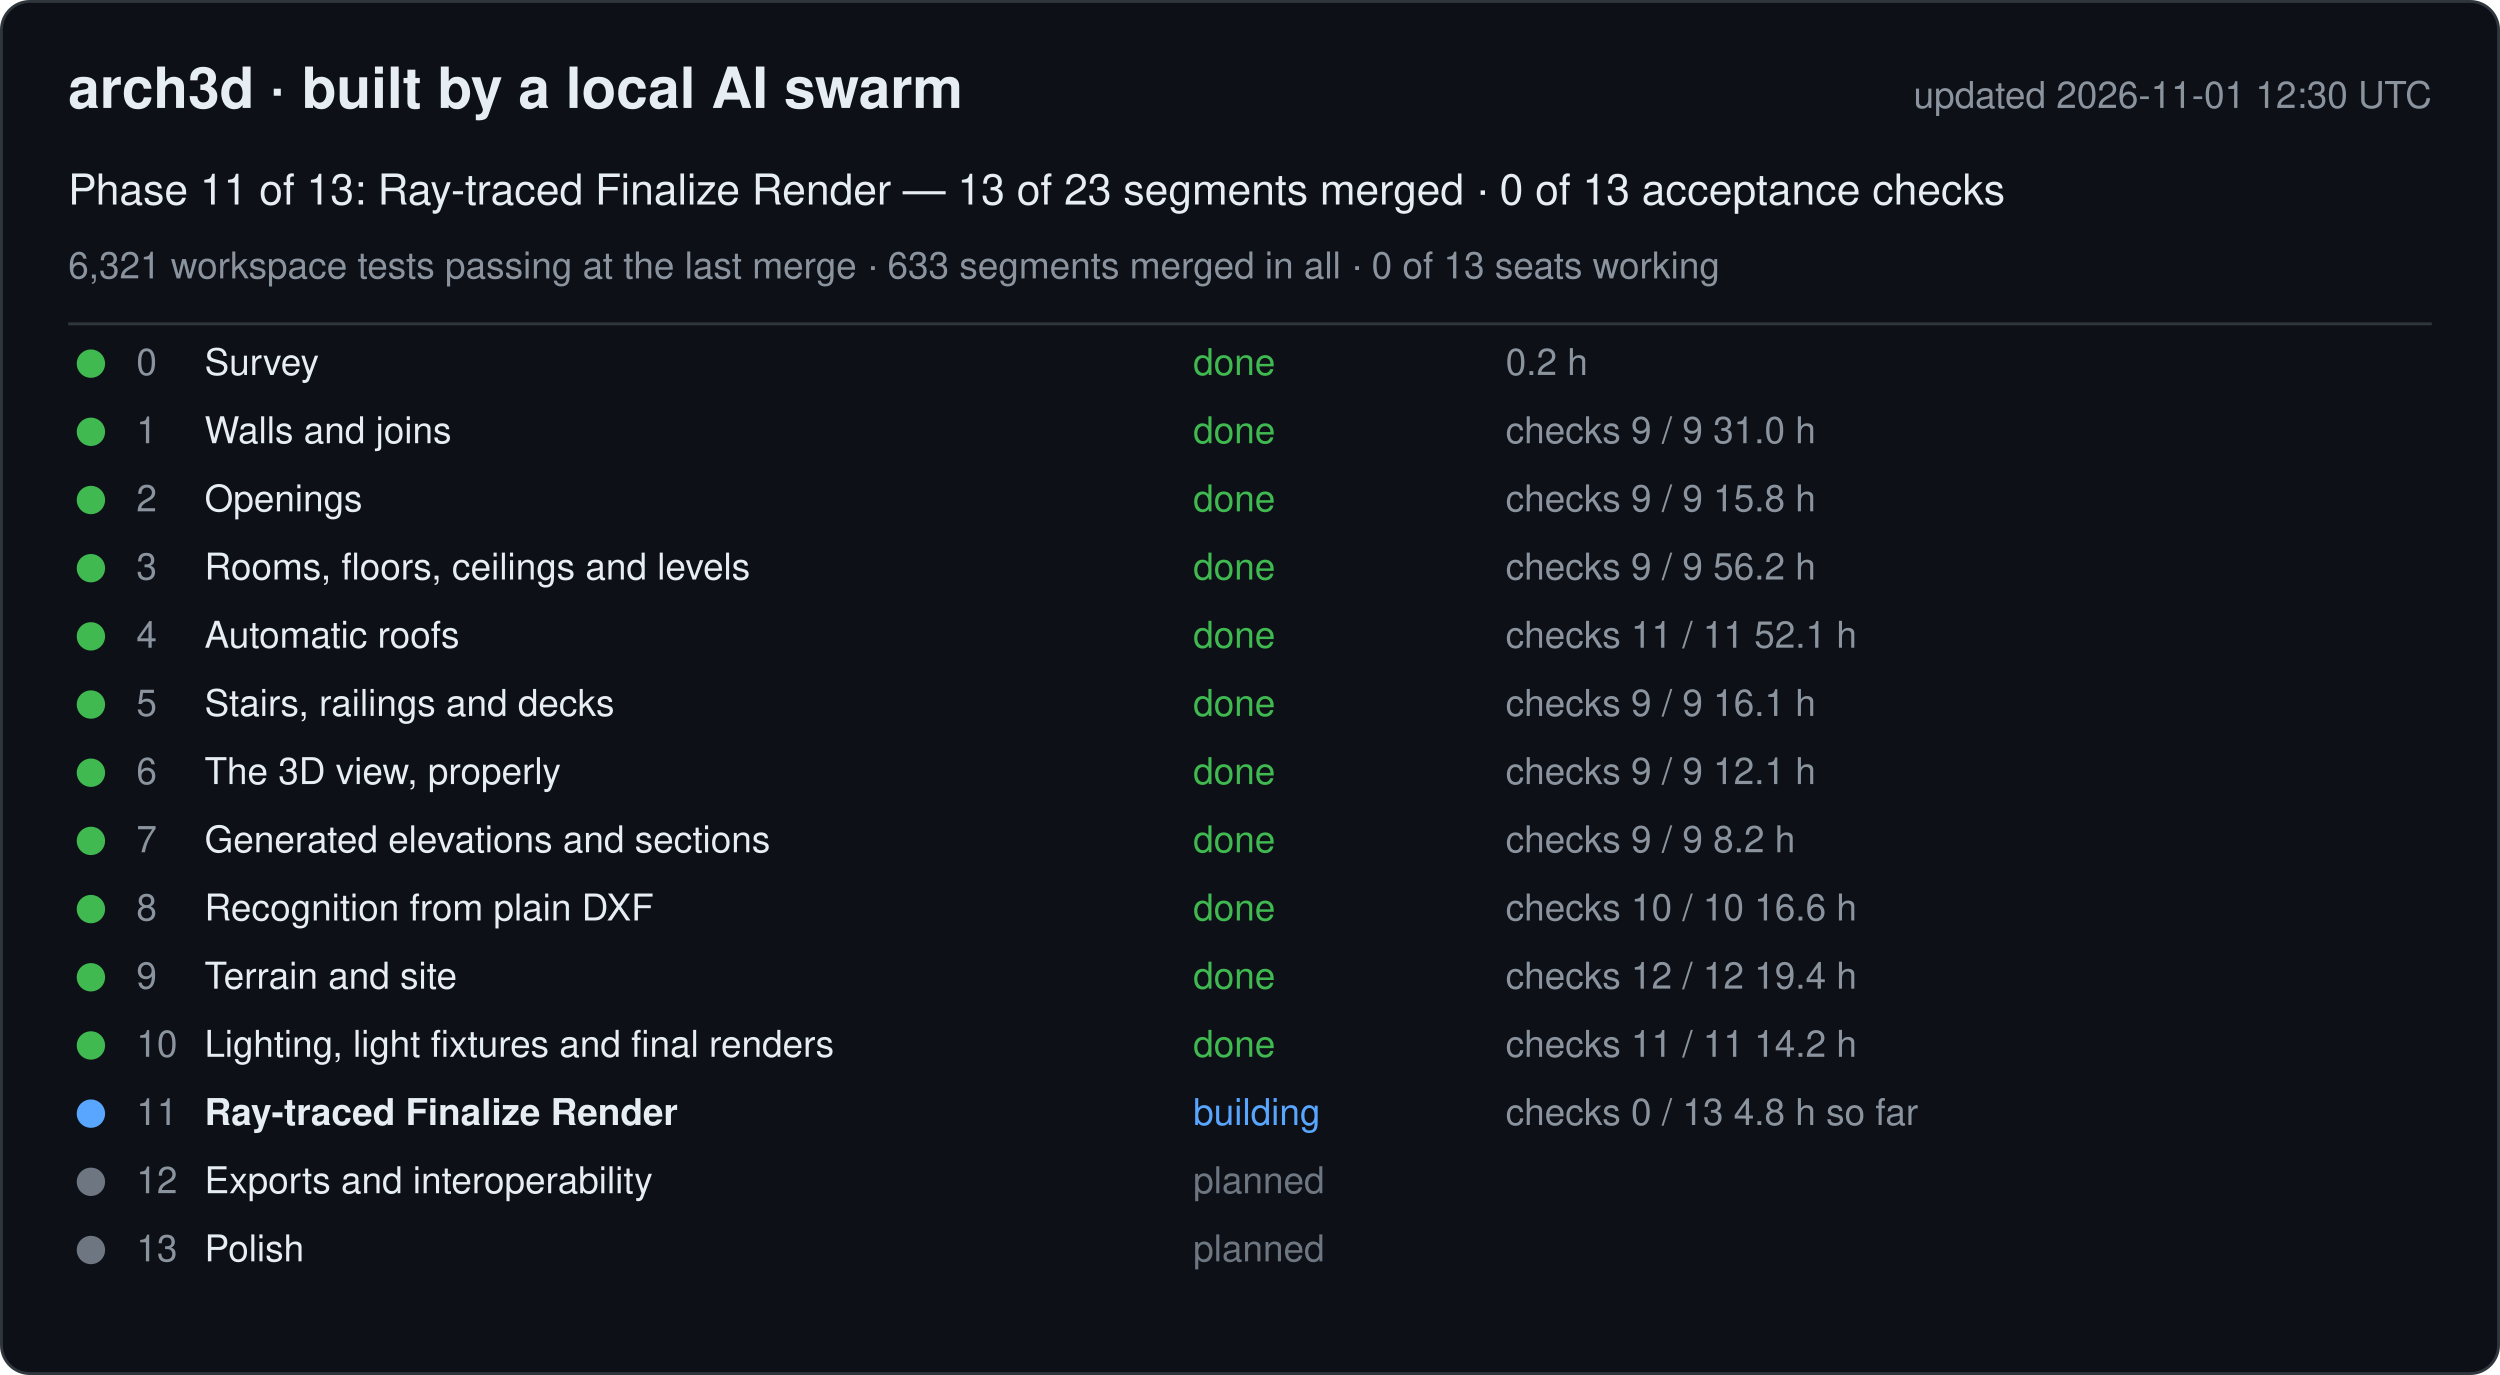
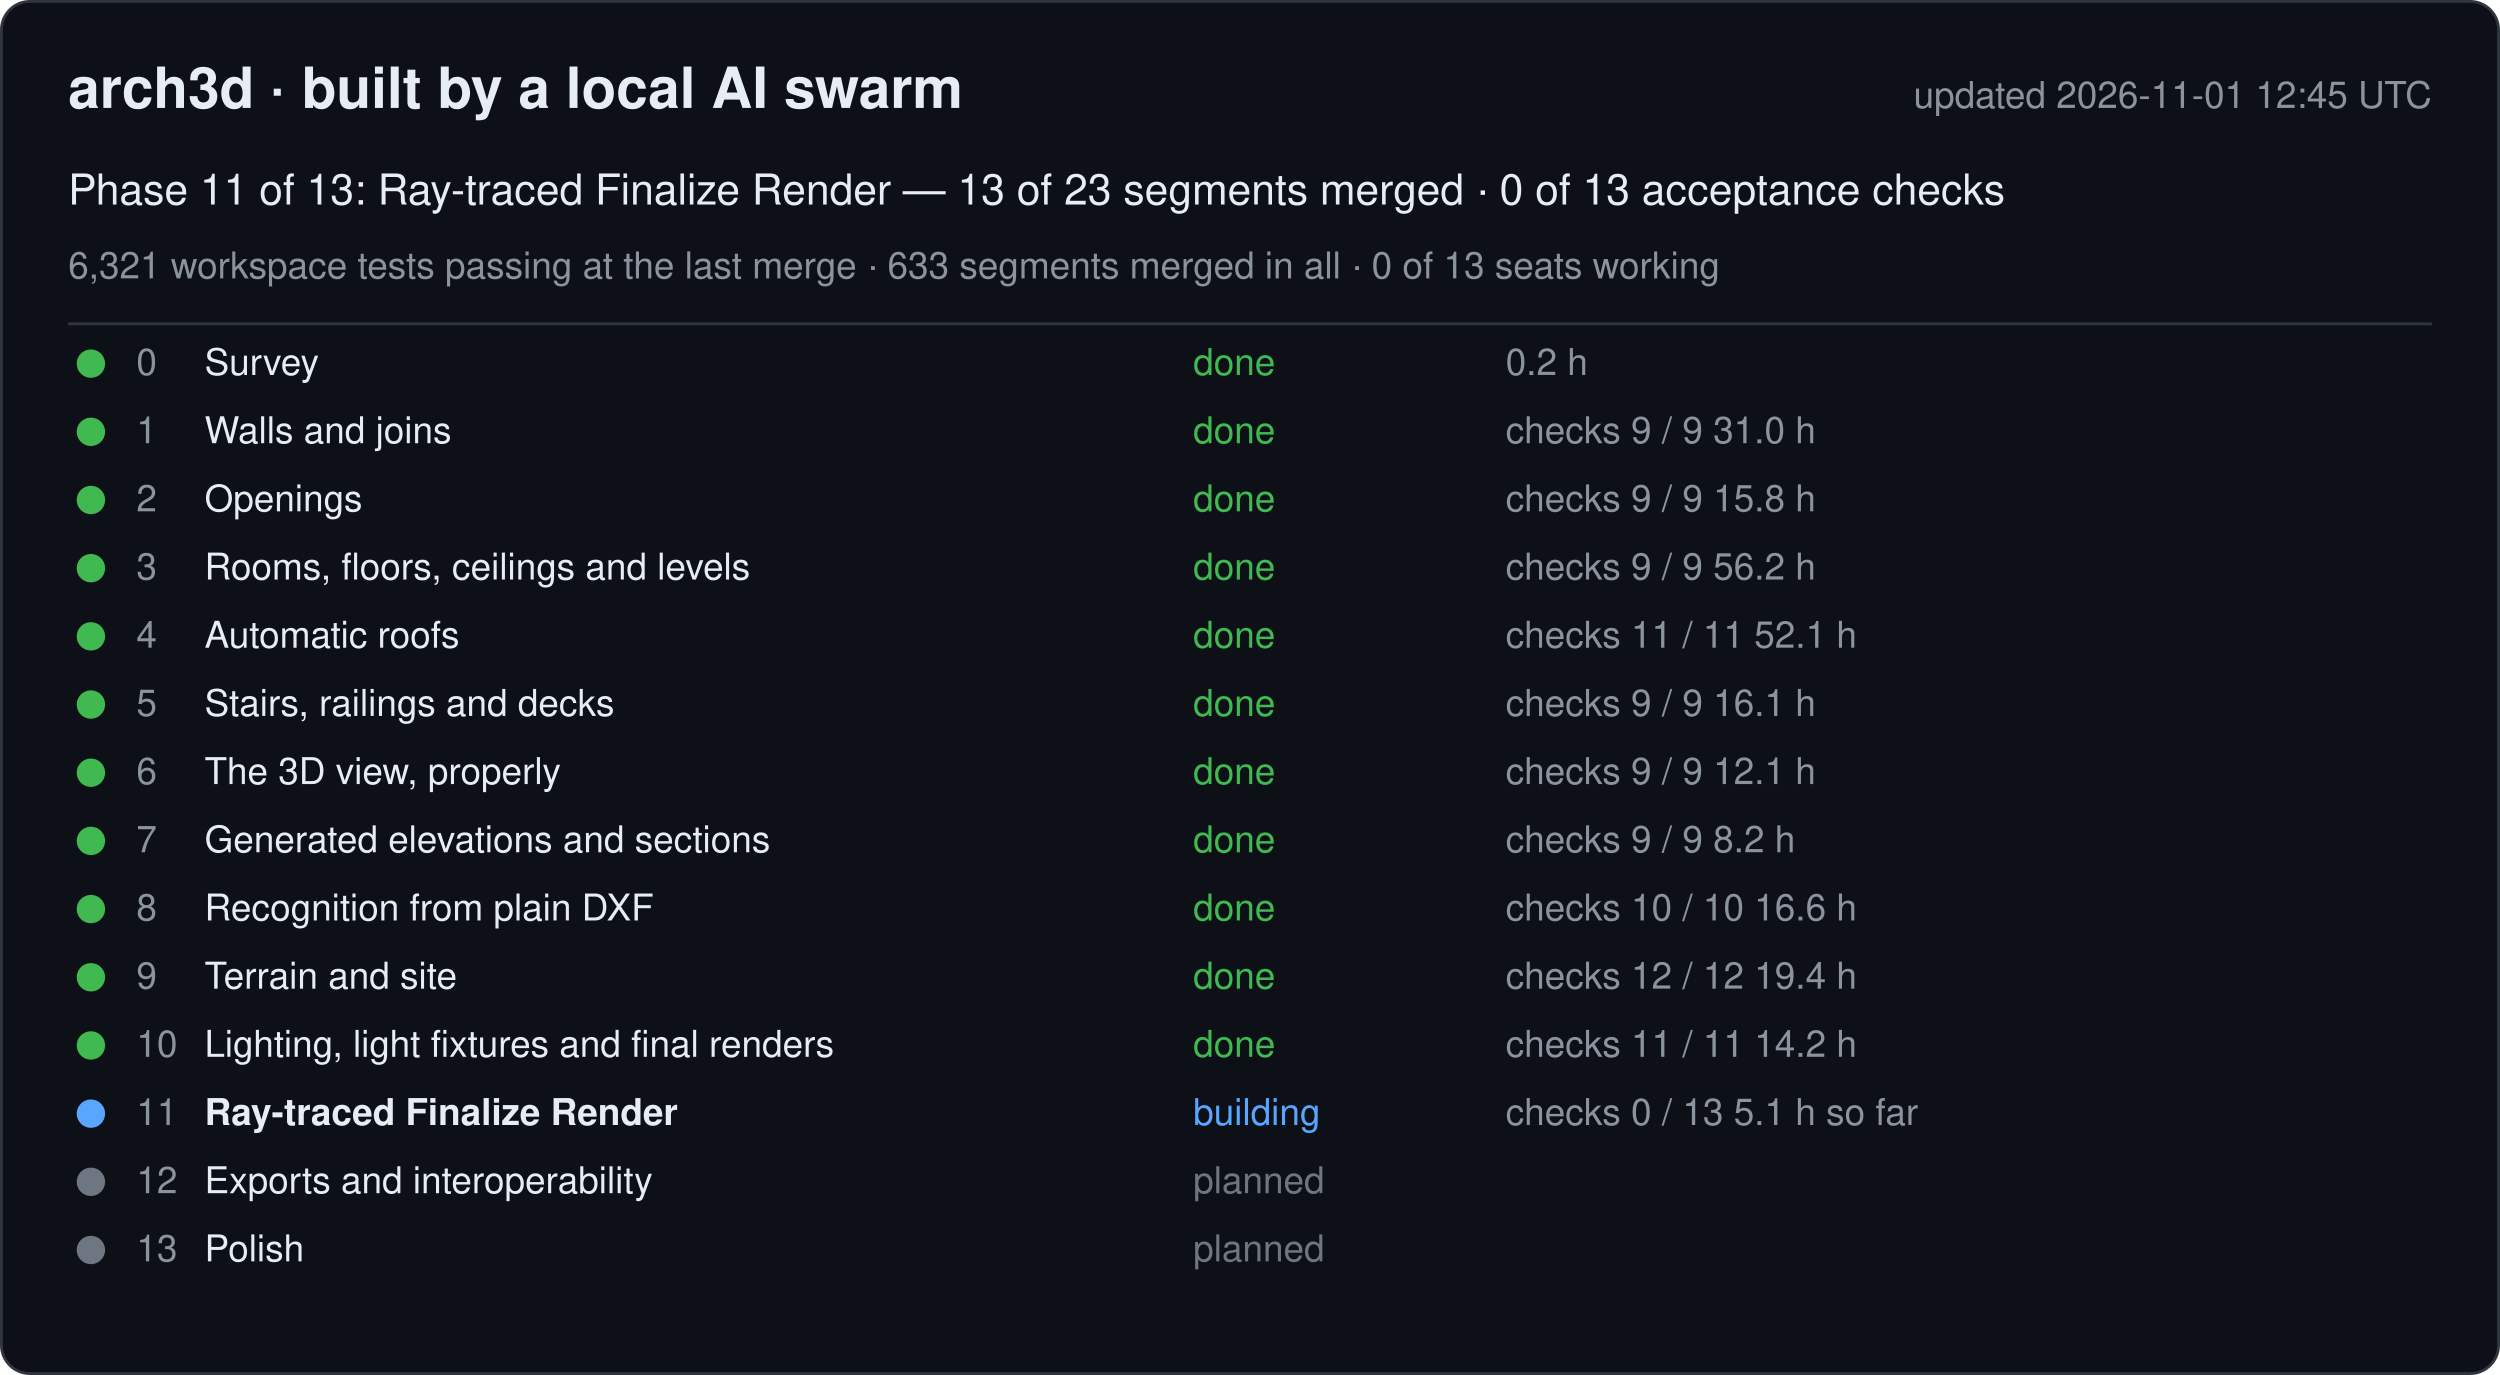
<svg xmlns="http://www.w3.org/2000/svg" width="880" height="484" viewBox="0 0 880 484" font-family="-apple-system, Segoe UI, Helvetica, Arial, sans-serif">
  <rect x="0.5" y="0.5" width="879" height="483" rx="10" fill="#0d1117" stroke="#30363d" />
  <text x="24" y="38" font-size="20" font-weight="600" fill="#e6edf3">arch3d · built by a local AI swarm</text>
-   <text x="856" y="38" font-size="13" fill="#8b949e" text-anchor="end">updated 2026-11-01 12:30 UTC</text>
+   <text x="856" y="38" font-size="13" fill="#8b949e" text-anchor="end">updated 2026-11-01 12:45 UTC</text>
  <text x="24" y="72" font-size="15" fill="#e6edf3">Phase 11 of 13: Ray-traced Finalize Render — 13 of 23 segments merged · 0 of 13 acceptance checks</text>
  <text x="24" y="98" font-size="13" fill="#8b949e">6,321 workspace tests passing at the last merge · 633 segments merged in all · 0 of 13 seats working</text>
  <line x1="24" y1="114" x2="856" y2="114" stroke="#30363d" />
  <g data-phase="0">
    <circle cx="32" cy="128" r="5" fill="#3fb950" />
    <text x="48" y="132" font-size="13" fill="#8b949e">0</text>
    <text x="72" y="132" font-size="13" fill="#e6edf3">Survey</text>
    <text x="420" y="132" font-size="13" fill="#3fb950">done</text>
    <text x="530" y="132" font-size="13" fill="#8b949e">0.2 h</text>
  </g>
  <g data-phase="1">
    <circle cx="32" cy="152" r="5" fill="#3fb950" />
    <text x="48" y="156" font-size="13" fill="#8b949e">1</text>
    <text x="72" y="156" font-size="13" fill="#e6edf3">Walls and joins</text>
    <text x="420" y="156" font-size="13" fill="#3fb950">done</text>
    <text x="530" y="156" font-size="13" fill="#8b949e">checks 9 / 9   31.0 h</text>
  </g>
  <g data-phase="2">
    <circle cx="32" cy="176" r="5" fill="#3fb950" />
    <text x="48" y="180" font-size="13" fill="#8b949e">2</text>
    <text x="72" y="180" font-size="13" fill="#e6edf3">Openings</text>
    <text x="420" y="180" font-size="13" fill="#3fb950">done</text>
    <text x="530" y="180" font-size="13" fill="#8b949e">checks 9 / 9   15.8 h</text>
  </g>
  <g data-phase="3">
    <circle cx="32" cy="200" r="5" fill="#3fb950" />
    <text x="48" y="204" font-size="13" fill="#8b949e">3</text>
    <text x="72" y="204" font-size="13" fill="#e6edf3">Rooms, floors, ceilings and levels</text>
    <text x="420" y="204" font-size="13" fill="#3fb950">done</text>
    <text x="530" y="204" font-size="13" fill="#8b949e">checks 9 / 9   56.2 h</text>
  </g>
  <g data-phase="4">
    <circle cx="32" cy="224" r="5" fill="#3fb950" />
    <text x="48" y="228" font-size="13" fill="#8b949e">4</text>
    <text x="72" y="228" font-size="13" fill="#e6edf3">Automatic roofs</text>
    <text x="420" y="228" font-size="13" fill="#3fb950">done</text>
    <text x="530" y="228" font-size="13" fill="#8b949e">checks 11 / 11   52.1 h</text>
  </g>
  <g data-phase="5">
    <circle cx="32" cy="248" r="5" fill="#3fb950" />
    <text x="48" y="252" font-size="13" fill="#8b949e">5</text>
    <text x="72" y="252" font-size="13" fill="#e6edf3">Stairs, railings and decks</text>
    <text x="420" y="252" font-size="13" fill="#3fb950">done</text>
    <text x="530" y="252" font-size="13" fill="#8b949e">checks 9 / 9   16.1 h</text>
  </g>
  <g data-phase="6">
    <circle cx="32" cy="272" r="5" fill="#3fb950" />
    <text x="48" y="276" font-size="13" fill="#8b949e">6</text>
    <text x="72" y="276" font-size="13" fill="#e6edf3">The 3D view, properly</text>
    <text x="420" y="276" font-size="13" fill="#3fb950">done</text>
    <text x="530" y="276" font-size="13" fill="#8b949e">checks 9 / 9   12.1 h</text>
  </g>
  <g data-phase="7">
    <circle cx="32" cy="296" r="5" fill="#3fb950" />
    <text x="48" y="300" font-size="13" fill="#8b949e">7</text>
    <text x="72" y="300" font-size="13" fill="#e6edf3">Generated elevations and sections</text>
    <text x="420" y="300" font-size="13" fill="#3fb950">done</text>
    <text x="530" y="300" font-size="13" fill="#8b949e">checks 9 / 9   8.2 h</text>
  </g>
  <g data-phase="8">
    <circle cx="32" cy="320" r="5" fill="#3fb950" />
    <text x="48" y="324" font-size="13" fill="#8b949e">8</text>
    <text x="72" y="324" font-size="13" fill="#e6edf3">Recognition from plain DXF</text>
    <text x="420" y="324" font-size="13" fill="#3fb950">done</text>
    <text x="530" y="324" font-size="13" fill="#8b949e">checks 10 / 10   16.6 h</text>
  </g>
  <g data-phase="9">
    <circle cx="32" cy="344" r="5" fill="#3fb950" />
    <text x="48" y="348" font-size="13" fill="#8b949e">9</text>
    <text x="72" y="348" font-size="13" fill="#e6edf3">Terrain and site</text>
    <text x="420" y="348" font-size="13" fill="#3fb950">done</text>
    <text x="530" y="348" font-size="13" fill="#8b949e">checks 12 / 12   19.4 h</text>
  </g>
  <g data-phase="10">
    <circle cx="32" cy="368" r="5" fill="#3fb950" />
    <text x="48" y="372" font-size="13" fill="#8b949e">10</text>
    <text x="72" y="372" font-size="13" fill="#e6edf3">Lighting, light fixtures and final renders</text>
    <text x="420" y="372" font-size="13" fill="#3fb950">done</text>
    <text x="530" y="372" font-size="13" fill="#8b949e">checks 11 / 11   14.2 h</text>
  </g>
  <g data-phase="11">
    <circle cx="32" cy="392" r="5" fill="#58a6ff" />
    <text x="48" y="396" font-size="13" fill="#8b949e">11</text>
    <text x="72" y="396" font-size="13" fill="#e6edf3" font-weight="600">Ray-traced Finalize Render</text>
    <text x="420" y="396" font-size="13" fill="#58a6ff">building</text>
-     <text x="530" y="396" font-size="13" fill="#8b949e">checks 0 / 13   4.8 h so far</text>
+     <text x="530" y="396" font-size="13" fill="#8b949e">checks 0 / 13   5.1 h so far</text>
  </g>
  <g data-phase="12">
    <circle cx="32" cy="416" r="5" fill="#6e7681" />
    <text x="48" y="420" font-size="13" fill="#8b949e">12</text>
    <text x="72" y="420" font-size="13" fill="#e6edf3">Exports and interoperability</text>
    <text x="420" y="420" font-size="13" fill="#6e7681">planned</text>
    <text x="530" y="420" font-size="13" fill="#8b949e" />
  </g>
  <g data-phase="13">
    <circle cx="32" cy="440" r="5" fill="#6e7681" />
    <text x="48" y="444" font-size="13" fill="#8b949e">13</text>
    <text x="72" y="444" font-size="13" fill="#e6edf3">Polish</text>
    <text x="420" y="444" font-size="13" fill="#6e7681">planned</text>
    <text x="530" y="444" font-size="13" fill="#8b949e" />
  </g>
</svg>
